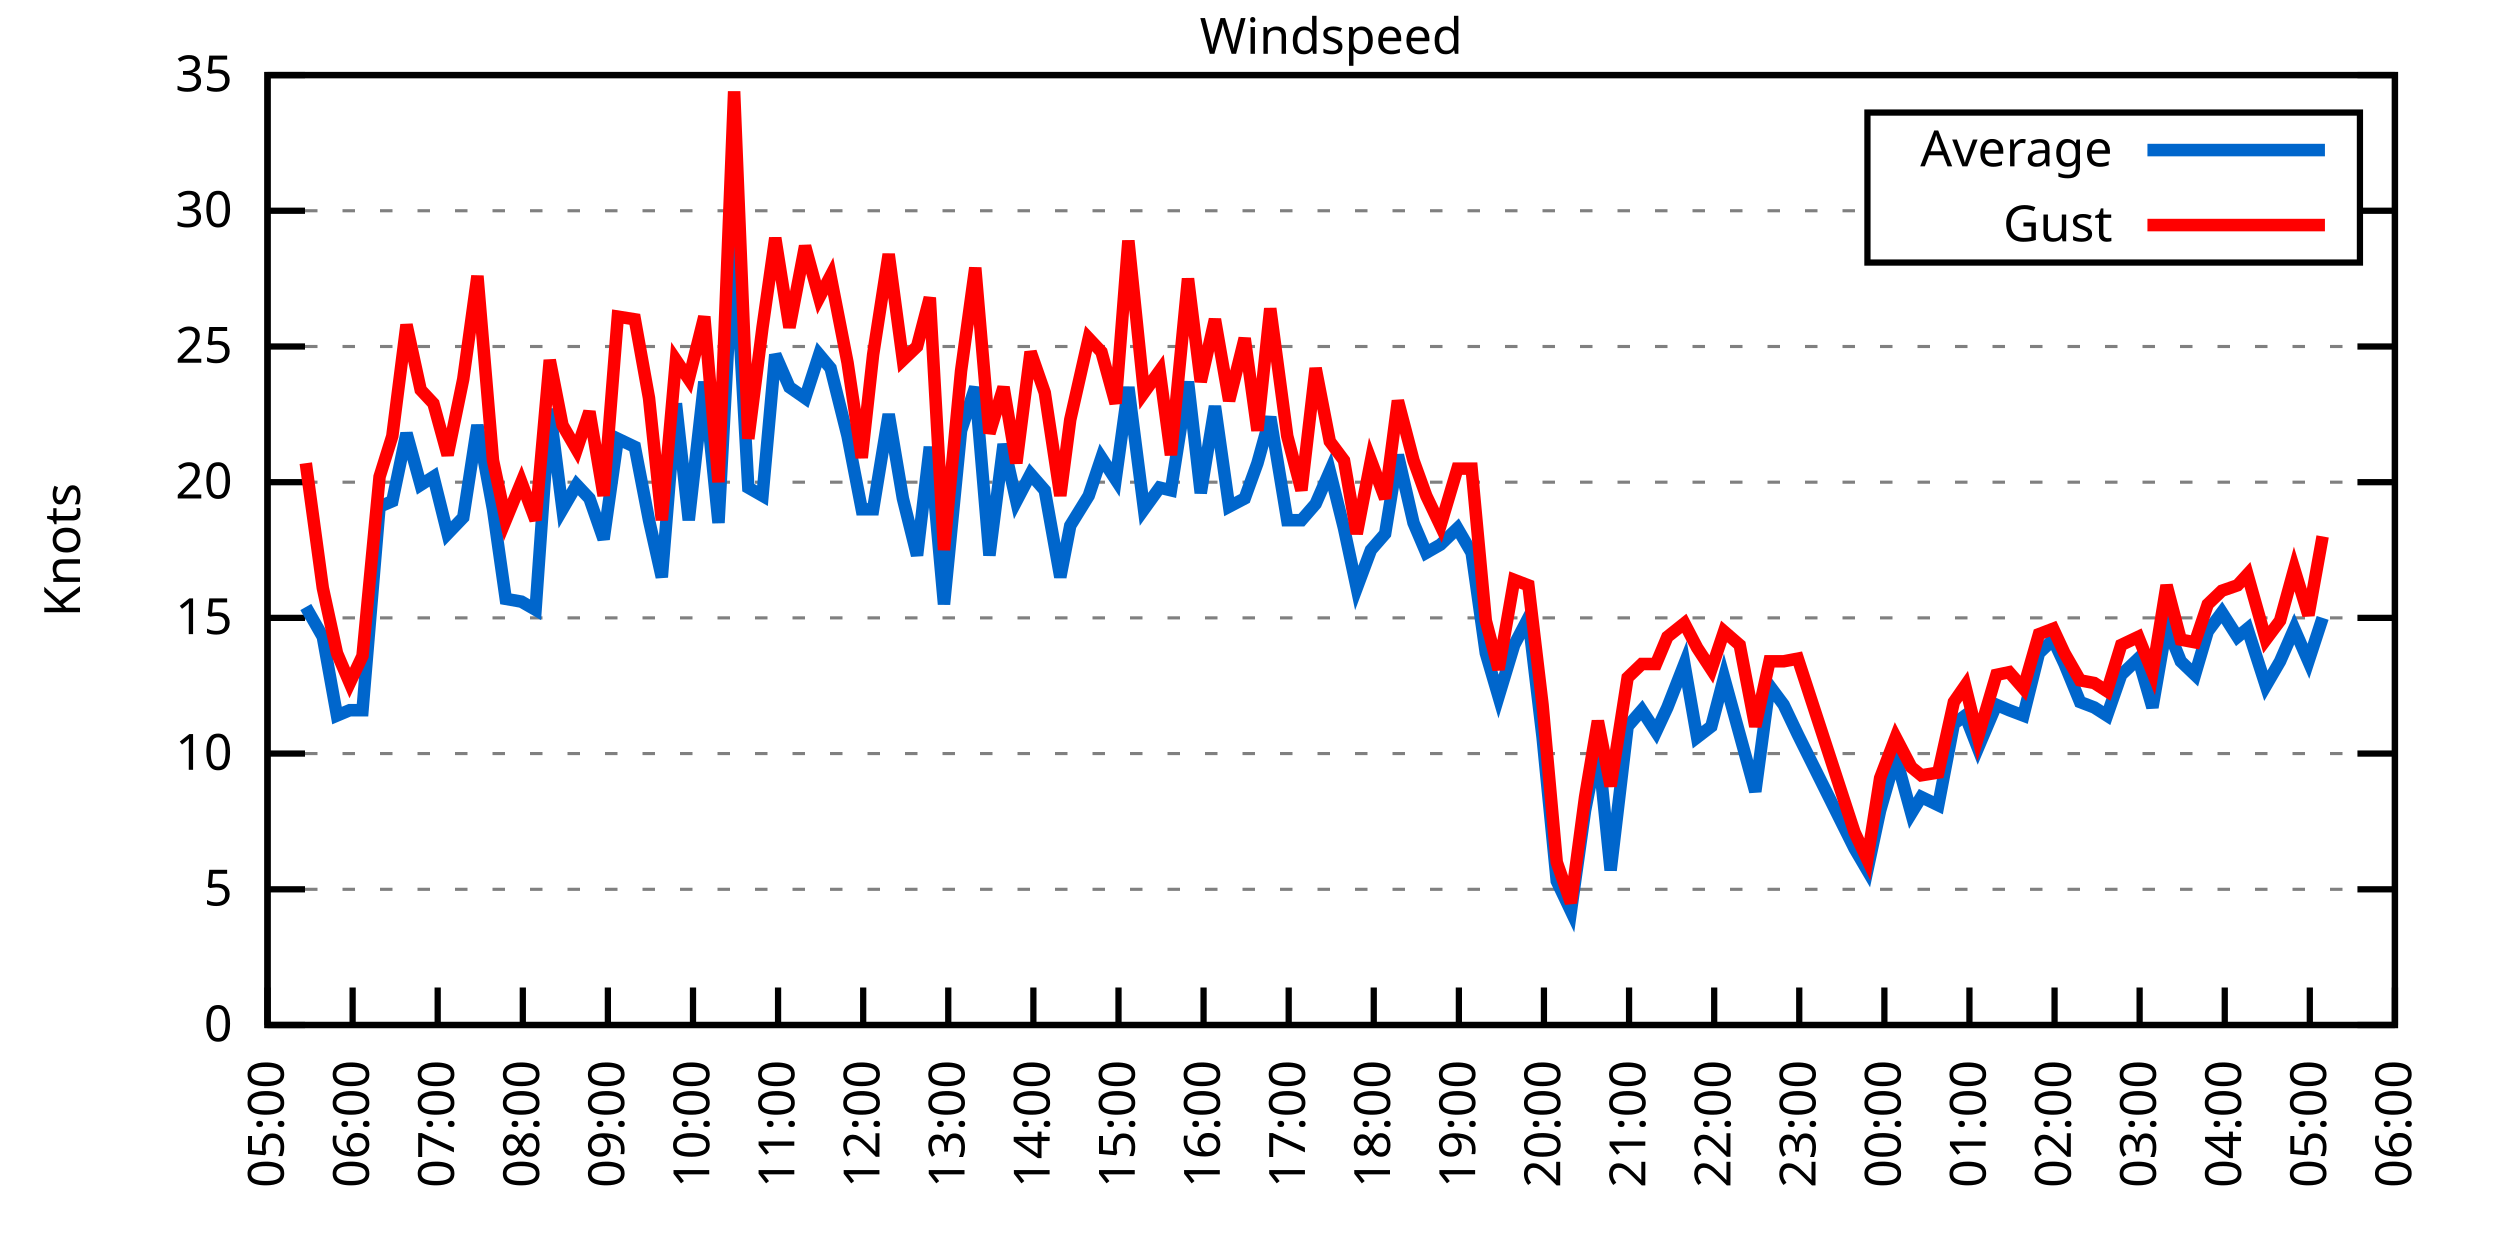
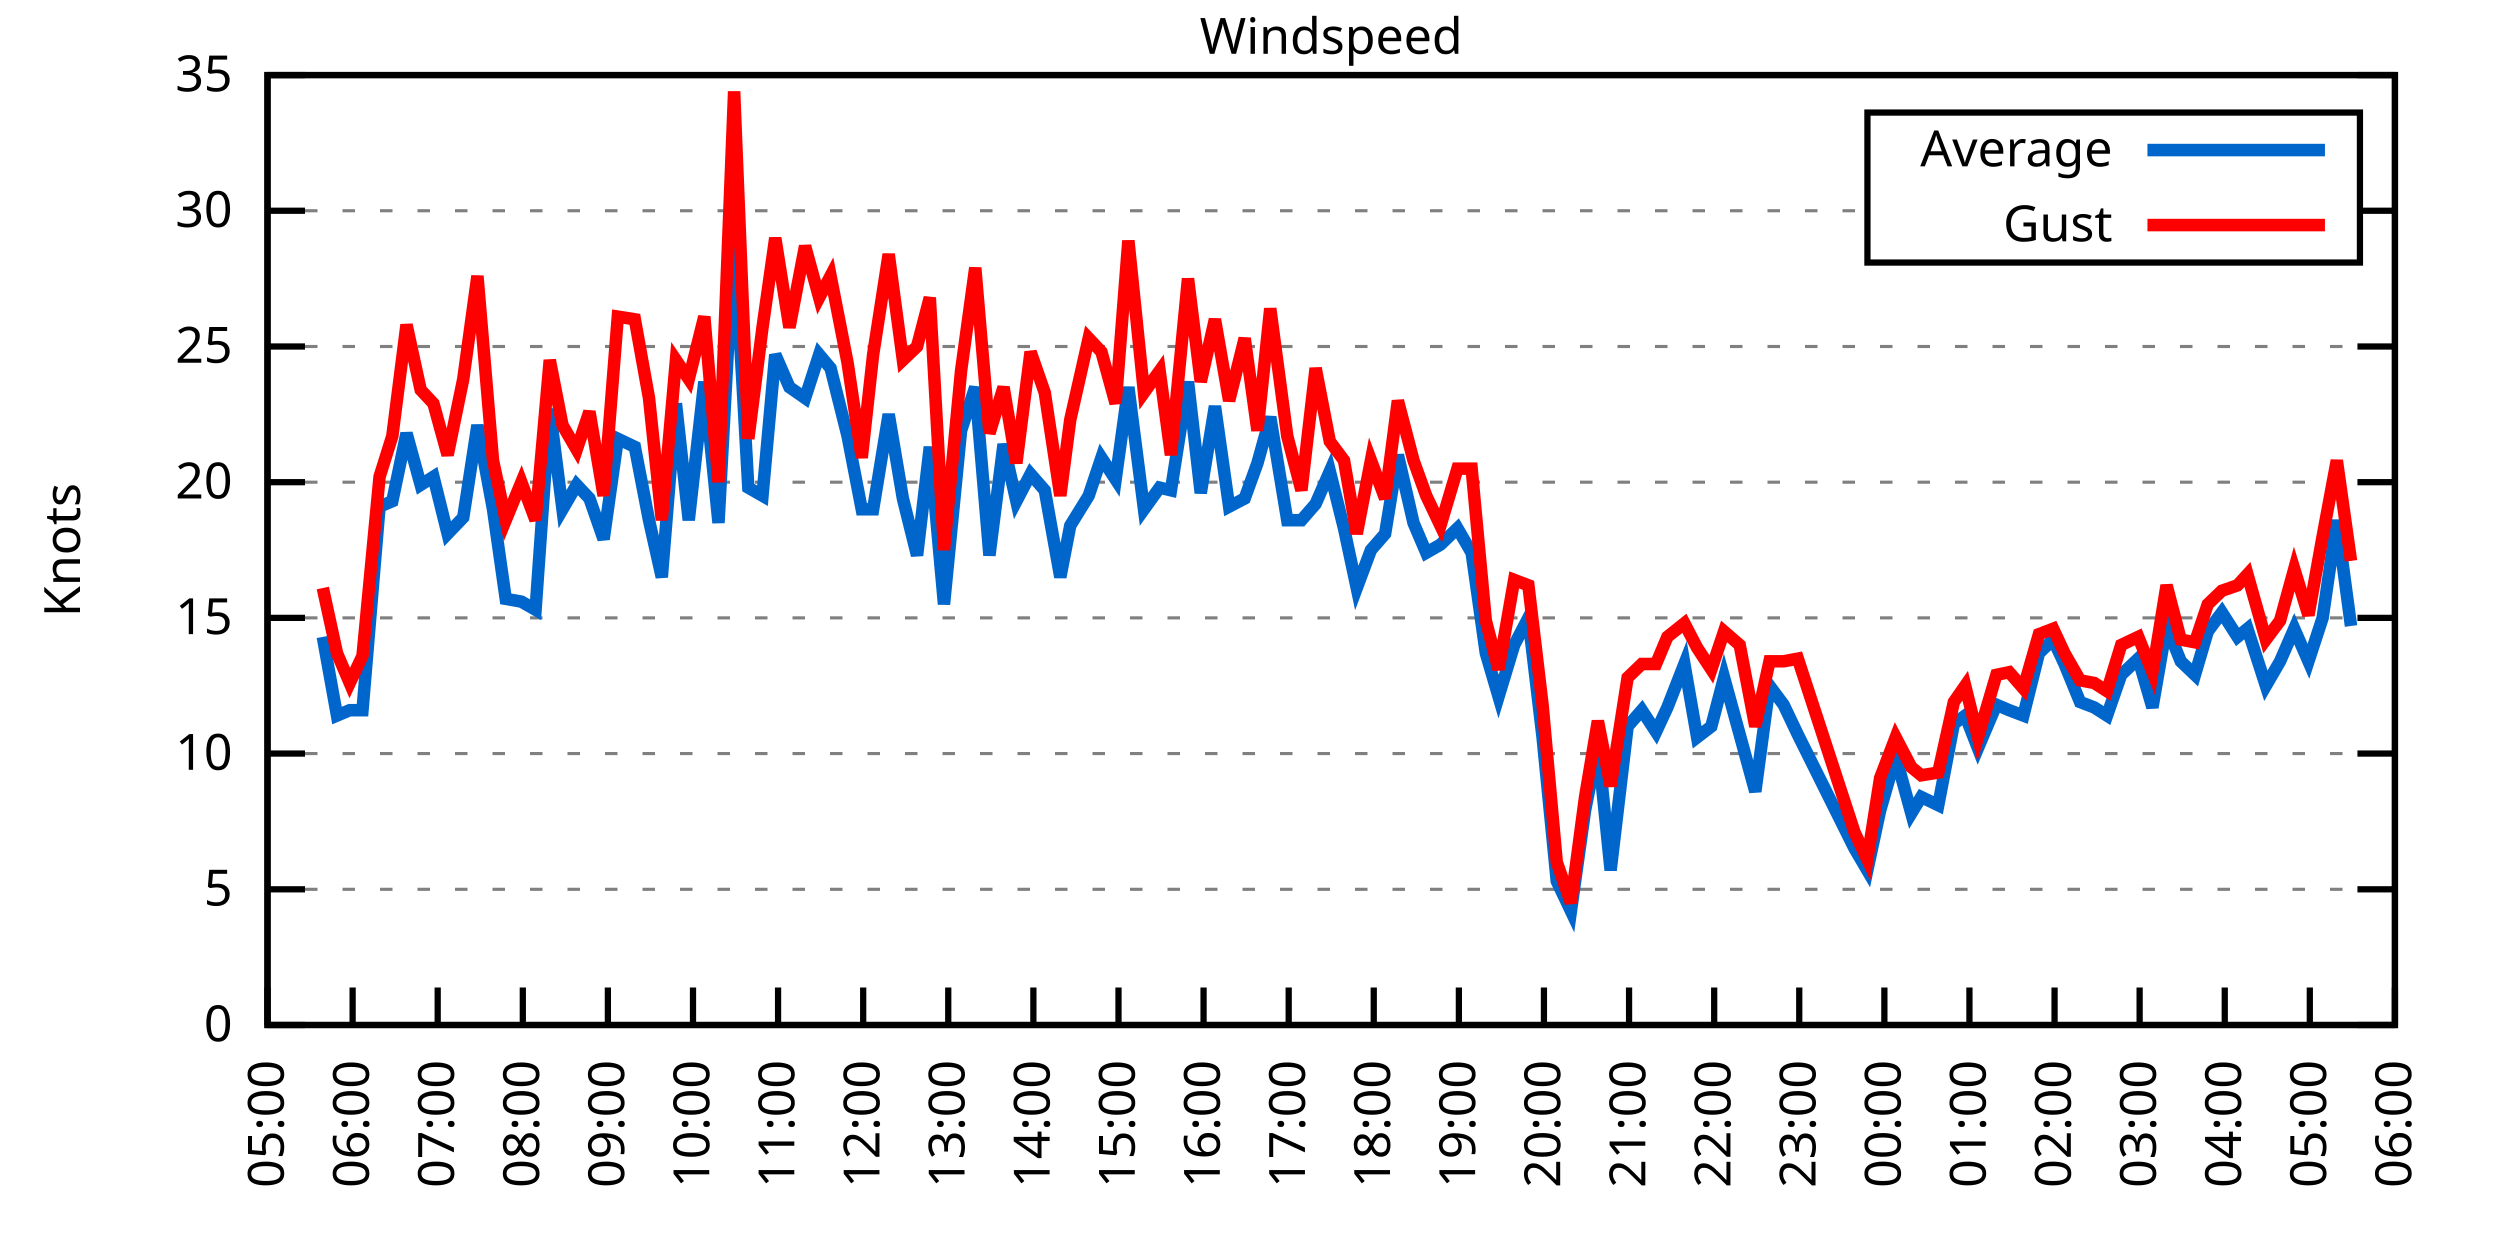
<svg xmlns="http://www.w3.org/2000/svg" xmlns:xlink="http://www.w3.org/1999/xlink" width="400" height="200" viewBox="0 0 400 200">
  <g id="gnuplot_canvas">
    <rect x="0" y="0" width="400" height="200" fill="none" />
    <defs>
      <circle id="gpDot" r="0.5" stroke-width="0.5" stroke="currentColor" />
      <path id="gpPt0" stroke-width="0.333" stroke="currentColor" d="M-1,0 h2 M0,-1 v2" />
      <path id="gpPt1" stroke-width="0.333" stroke="currentColor" d="M-1,-1 L1,1 M1,-1 L-1,1" />
      <path id="gpPt2" stroke-width="0.333" stroke="currentColor" d="M-1,0 L1,0 M0,-1 L0,1 M-1,-1 L1,1 M-1,1 L1,-1" />
      <rect id="gpPt3" stroke-width="0.333" stroke="currentColor" x="-1" y="-1" width="2" height="2" />
      <rect id="gpPt4" stroke-width="0.333" stroke="currentColor" fill="currentColor" x="-1" y="-1" width="2" height="2" />
      <circle id="gpPt5" stroke-width="0.333" stroke="currentColor" cx="0" cy="0" r="1" />
      <use xlink:href="#gpPt5" id="gpPt6" fill="currentColor" stroke="none" />
      <path id="gpPt7" stroke-width="0.333" stroke="currentColor" d="M0,-1.33 L-1.33,0.67 L1.33,0.67 z" />
      <use xlink:href="#gpPt7" id="gpPt8" fill="currentColor" stroke="none" />
      <use xlink:href="#gpPt7" id="gpPt9" stroke="currentColor" transform="rotate(180)" />
      <use xlink:href="#gpPt9" id="gpPt10" fill="currentColor" stroke="none" />
      <use xlink:href="#gpPt3" id="gpPt11" stroke="currentColor" transform="rotate(45)" />
      <use xlink:href="#gpPt11" id="gpPt12" fill="currentColor" stroke="none" />
      <path id="gpPt13" stroke-width="0.333" stroke="currentColor" d="M0,1.330 L1.265,0.411 L0.782,-1.067 L-0.782,-1.076 L-1.265,0.411 z" />
      <use xlink:href="#gpPt13" id="gpPt14" fill="currentColor" stroke="none" />
      <filter id="textbox" filterUnits="objectBoundingBox" x="0" y="0" height="1" width="1">
        <feFlood flood-color="white" flood-opacity="1" result="bgnd" />
        <feComposite in="SourceGraphic" in2="bgnd" operator="atop" />
      </filter>
      <filter id="greybox" filterUnits="objectBoundingBox" x="0" y="0" height="1" width="1">
        <feFlood flood-color="lightgrey" flood-opacity="1" result="grey" />
        <feComposite in="SourceGraphic" in2="grey" operator="atop" />
      </filter>
    </defs>
    <g fill="none" color="white" stroke="currentColor" stroke-width="1.00" stroke-linecap="butt" stroke-linejoin="miter">
</g>
    <g fill="none" color="black" stroke="currentColor" stroke-width="1.00" stroke-linecap="butt" stroke-linejoin="miter">
      <g stroke="none" shape-rendering="crispEdges">
        <polygon fill="rgb(255, 255, 255)" points="42.80,164.00 383.18,164.00 383.18,12.02 42.80,12.02 " />
      </g>
    </g>
    <g fill="none" color="black" stroke="currentColor" stroke-width="1.00" stroke-linecap="butt" stroke-linejoin="miter">
</g>
    <g fill="none" color="black" stroke="black" stroke-width="0.50" stroke-linecap="butt" stroke-linejoin="miter">
</g>
    <g fill="none" color="gray" stroke="currentColor" stroke-width="0.50" stroke-linecap="butt" stroke-linejoin="miter">
      <path stroke="gray" stroke-dasharray="2,4" class="gridline" d="M42.80,164.00 L383.19,164.00  " />
    </g>
    <g fill="none" color="gray" stroke="gray" stroke-width="1.00" stroke-linecap="butt" stroke-linejoin="miter">
</g>
    <g fill="none" color="black" stroke="currentColor" stroke-width="1.00" stroke-linecap="butt" stroke-linejoin="miter">
      <path stroke="black" d="M42.80,164.00 L48.80,164.00 M383.19,164.00 L377.19,164.00  " />
      <g transform="translate(37.20,166.60)" stroke="none" fill="black" font-family="Sans" font-size="8.00" text-anchor="end">
        <text>
          <tspan font-family="Sans"> 0</tspan>
        </text>
      </g>
    </g>
    <g fill="none" color="black" stroke="currentColor" stroke-width="1.00" stroke-linecap="butt" stroke-linejoin="miter">
</g>
    <g fill="none" color="black" stroke="black" stroke-width="0.50" stroke-linecap="butt" stroke-linejoin="miter">
</g>
    <g fill="none" color="gray" stroke="currentColor" stroke-width="0.50" stroke-linecap="butt" stroke-linejoin="miter">
      <path stroke="gray" stroke-dasharray="2,4" class="gridline" d="M42.80,142.29 L383.19,142.29  " />
    </g>
    <g fill="none" color="gray" stroke="gray" stroke-width="1.00" stroke-linecap="butt" stroke-linejoin="miter">
</g>
    <g fill="none" color="black" stroke="currentColor" stroke-width="1.00" stroke-linecap="butt" stroke-linejoin="miter">
      <path stroke="black" d="M42.80,142.29 L48.80,142.29 M383.19,142.29 L377.19,142.29  " />
      <g transform="translate(37.20,144.89)" stroke="none" fill="black" font-family="Sans" font-size="8.00" text-anchor="end">
        <text>
          <tspan font-family="Sans"> 5</tspan>
        </text>
      </g>
    </g>
    <g fill="none" color="black" stroke="currentColor" stroke-width="1.00" stroke-linecap="butt" stroke-linejoin="miter">
</g>
    <g fill="none" color="black" stroke="black" stroke-width="0.50" stroke-linecap="butt" stroke-linejoin="miter">
</g>
    <g fill="none" color="gray" stroke="currentColor" stroke-width="0.50" stroke-linecap="butt" stroke-linejoin="miter">
      <path stroke="gray" stroke-dasharray="2,4" class="gridline" d="M42.80,120.57 L383.19,120.57  " />
    </g>
    <g fill="none" color="gray" stroke="gray" stroke-width="1.00" stroke-linecap="butt" stroke-linejoin="miter">
</g>
    <g fill="none" color="black" stroke="currentColor" stroke-width="1.00" stroke-linecap="butt" stroke-linejoin="miter">
      <path stroke="black" d="M42.80,120.57 L48.80,120.57 M383.19,120.57 L377.19,120.57  " />
      <g transform="translate(37.20,123.17)" stroke="none" fill="black" font-family="Sans" font-size="8.00" text-anchor="end">
        <text>
          <tspan font-family="Sans"> 10</tspan>
        </text>
      </g>
    </g>
    <g fill="none" color="black" stroke="currentColor" stroke-width="1.00" stroke-linecap="butt" stroke-linejoin="miter">
</g>
    <g fill="none" color="black" stroke="black" stroke-width="0.50" stroke-linecap="butt" stroke-linejoin="miter">
</g>
    <g fill="none" color="gray" stroke="currentColor" stroke-width="0.50" stroke-linecap="butt" stroke-linejoin="miter">
      <path stroke="gray" stroke-dasharray="2,4" class="gridline" d="M42.80,98.86 L383.19,98.86  " />
    </g>
    <g fill="none" color="gray" stroke="gray" stroke-width="1.00" stroke-linecap="butt" stroke-linejoin="miter">
</g>
    <g fill="none" color="black" stroke="currentColor" stroke-width="1.00" stroke-linecap="butt" stroke-linejoin="miter">
      <path stroke="black" d="M42.80,98.86 L48.80,98.86 M383.19,98.86 L377.19,98.86  " />
      <g transform="translate(37.20,101.46)" stroke="none" fill="black" font-family="Sans" font-size="8.00" text-anchor="end">
        <text>
          <tspan font-family="Sans"> 15</tspan>
        </text>
      </g>
    </g>
    <g fill="none" color="black" stroke="currentColor" stroke-width="1.00" stroke-linecap="butt" stroke-linejoin="miter">
</g>
    <g fill="none" color="black" stroke="black" stroke-width="0.50" stroke-linecap="butt" stroke-linejoin="miter">
</g>
    <g fill="none" color="gray" stroke="currentColor" stroke-width="0.50" stroke-linecap="butt" stroke-linejoin="miter">
      <path stroke="gray" stroke-dasharray="2,4" class="gridline" d="M42.80,77.15 L383.19,77.15  " />
    </g>
    <g fill="none" color="gray" stroke="gray" stroke-width="1.00" stroke-linecap="butt" stroke-linejoin="miter">
</g>
    <g fill="none" color="black" stroke="currentColor" stroke-width="1.00" stroke-linecap="butt" stroke-linejoin="miter">
      <path stroke="black" d="M42.80,77.15 L48.80,77.15 M383.19,77.15 L377.19,77.15  " />
      <g transform="translate(37.20,79.75)" stroke="none" fill="black" font-family="Sans" font-size="8.00" text-anchor="end">
        <text>
          <tspan font-family="Sans"> 20</tspan>
        </text>
      </g>
    </g>
    <g fill="none" color="black" stroke="currentColor" stroke-width="1.00" stroke-linecap="butt" stroke-linejoin="miter">
</g>
    <g fill="none" color="black" stroke="black" stroke-width="0.50" stroke-linecap="butt" stroke-linejoin="miter">
</g>
    <g fill="none" color="gray" stroke="currentColor" stroke-width="0.50" stroke-linecap="butt" stroke-linejoin="miter">
      <path stroke="gray" stroke-dasharray="2,4" class="gridline" d="M42.80,55.44 L383.19,55.44  " />
    </g>
    <g fill="none" color="gray" stroke="gray" stroke-width="1.00" stroke-linecap="butt" stroke-linejoin="miter">
</g>
    <g fill="none" color="black" stroke="currentColor" stroke-width="1.00" stroke-linecap="butt" stroke-linejoin="miter">
      <path stroke="black" d="M42.80,55.44 L48.80,55.44 M383.19,55.44 L377.19,55.44  " />
      <g transform="translate(37.20,58.04)" stroke="none" fill="black" font-family="Sans" font-size="8.00" text-anchor="end">
        <text>
          <tspan font-family="Sans"> 25</tspan>
        </text>
      </g>
    </g>
    <g fill="none" color="black" stroke="currentColor" stroke-width="1.00" stroke-linecap="butt" stroke-linejoin="miter">
</g>
    <g fill="none" color="black" stroke="black" stroke-width="0.50" stroke-linecap="butt" stroke-linejoin="miter">
</g>
    <g fill="none" color="gray" stroke="currentColor" stroke-width="0.50" stroke-linecap="butt" stroke-linejoin="miter">
      <path stroke="gray" stroke-dasharray="2,4" class="gridline" d="M42.80,33.72 L298.79,33.72 M377.59,33.72 L383.19,33.72  " />
    </g>
    <g fill="none" color="gray" stroke="gray" stroke-width="1.00" stroke-linecap="butt" stroke-linejoin="miter">
</g>
    <g fill="none" color="black" stroke="currentColor" stroke-width="1.00" stroke-linecap="butt" stroke-linejoin="miter">
      <path stroke="black" d="M42.80,33.72 L48.80,33.72 M383.19,33.72 L377.19,33.72  " />
      <g transform="translate(37.20,36.32)" stroke="none" fill="black" font-family="Sans" font-size="8.00" text-anchor="end">
        <text>
          <tspan font-family="Sans"> 30</tspan>
        </text>
      </g>
    </g>
    <g fill="none" color="black" stroke="currentColor" stroke-width="1.00" stroke-linecap="butt" stroke-linejoin="miter">
</g>
    <g fill="none" color="black" stroke="black" stroke-width="0.50" stroke-linecap="butt" stroke-linejoin="miter">
</g>
    <g fill="none" color="gray" stroke="currentColor" stroke-width="0.50" stroke-linecap="butt" stroke-linejoin="miter">
      <path stroke="gray" stroke-dasharray="2,4" class="gridline" d="M42.80,12.01 L383.19,12.01  " />
    </g>
    <g fill="none" color="gray" stroke="gray" stroke-width="1.00" stroke-linecap="butt" stroke-linejoin="miter">
</g>
    <g fill="none" color="black" stroke="currentColor" stroke-width="1.00" stroke-linecap="butt" stroke-linejoin="miter">
      <path stroke="black" d="M42.80,12.01 L48.80,12.01 M383.19,12.01 L377.19,12.01  " />
      <g transform="translate(37.20,14.61)" stroke="none" fill="black" font-family="Sans" font-size="8.00" text-anchor="end">
        <text>
          <tspan font-family="Sans"> 35</tspan>
        </text>
      </g>
    </g>
    <g fill="none" color="black" stroke="currentColor" stroke-width="1.00" stroke-linecap="butt" stroke-linejoin="miter">
      <path stroke="black" d="M42.80,164.00 L42.80,158.00  " />
      <g transform="translate(45.40,169.60) rotate(270.00)" stroke="none" fill="black" font-family="Sans" font-size="8.00" text-anchor="end">
        <text>
          <tspan font-family="Sans">05:00</tspan>
        </text>
      </g>
    </g>
    <g fill="none" color="black" stroke="currentColor" stroke-width="1.00" stroke-linecap="butt" stroke-linejoin="miter">
      <path stroke="black" d="M56.42,164.00 L56.42,158.00  " />
      <g transform="translate(59.02,169.60) rotate(270.00)" stroke="none" fill="black" font-family="Sans" font-size="8.00" text-anchor="end">
        <text>
          <tspan font-family="Sans">06:00</tspan>
        </text>
      </g>
    </g>
    <g fill="none" color="black" stroke="currentColor" stroke-width="1.00" stroke-linecap="butt" stroke-linejoin="miter">
      <path stroke="black" d="M70.03,164.00 L70.03,158.00  " />
      <g transform="translate(72.63,169.60) rotate(270.00)" stroke="none" fill="black" font-family="Sans" font-size="8.00" text-anchor="end">
        <text>
          <tspan font-family="Sans">07:00</tspan>
        </text>
      </g>
    </g>
    <g fill="none" color="black" stroke="currentColor" stroke-width="1.00" stroke-linecap="butt" stroke-linejoin="miter">
      <path stroke="black" d="M83.65,164.00 L83.65,158.00  " />
      <g transform="translate(86.25,169.60) rotate(270.00)" stroke="none" fill="black" font-family="Sans" font-size="8.00" text-anchor="end">
        <text>
          <tspan font-family="Sans">08:00</tspan>
        </text>
      </g>
    </g>
    <g fill="none" color="black" stroke="currentColor" stroke-width="1.00" stroke-linecap="butt" stroke-linejoin="miter">
      <path stroke="black" d="M97.26,164.00 L97.26,158.00  " />
      <g transform="translate(99.86,169.60) rotate(270.00)" stroke="none" fill="black" font-family="Sans" font-size="8.00" text-anchor="end">
        <text>
          <tspan font-family="Sans">09:00</tspan>
        </text>
      </g>
    </g>
    <g fill="none" color="black" stroke="currentColor" stroke-width="1.00" stroke-linecap="butt" stroke-linejoin="miter">
      <path stroke="black" d="M110.88,164.00 L110.88,158.00  " />
      <g transform="translate(113.48,169.60) rotate(270.00)" stroke="none" fill="black" font-family="Sans" font-size="8.00" text-anchor="end">
        <text>
          <tspan font-family="Sans">10:00</tspan>
        </text>
      </g>
    </g>
    <g fill="none" color="black" stroke="currentColor" stroke-width="1.00" stroke-linecap="butt" stroke-linejoin="miter">
      <path stroke="black" d="M124.49,164.00 L124.49,158.00  " />
      <g transform="translate(127.09,169.60) rotate(270.00)" stroke="none" fill="black" font-family="Sans" font-size="8.00" text-anchor="end">
        <text>
          <tspan font-family="Sans">11:00</tspan>
        </text>
      </g>
    </g>
    <g fill="none" color="black" stroke="currentColor" stroke-width="1.00" stroke-linecap="butt" stroke-linejoin="miter">
      <path stroke="black" d="M138.11,164.00 L138.11,158.00  " />
      <g transform="translate(140.71,169.60) rotate(270.00)" stroke="none" fill="black" font-family="Sans" font-size="8.00" text-anchor="end">
        <text>
          <tspan font-family="Sans">12:00</tspan>
        </text>
      </g>
    </g>
    <g fill="none" color="black" stroke="currentColor" stroke-width="1.00" stroke-linecap="butt" stroke-linejoin="miter">
      <path stroke="black" d="M151.72,164.00 L151.72,158.00  " />
      <g transform="translate(154.32,169.60) rotate(270.00)" stroke="none" fill="black" font-family="Sans" font-size="8.00" text-anchor="end">
        <text>
          <tspan font-family="Sans">13:00</tspan>
        </text>
      </g>
    </g>
    <g fill="none" color="black" stroke="currentColor" stroke-width="1.00" stroke-linecap="butt" stroke-linejoin="miter">
      <path stroke="black" d="M165.34,164.00 L165.34,158.00  " />
      <g transform="translate(167.94,169.60) rotate(270.00)" stroke="none" fill="black" font-family="Sans" font-size="8.00" text-anchor="end">
        <text>
          <tspan font-family="Sans">14:00</tspan>
        </text>
      </g>
    </g>
    <g fill="none" color="black" stroke="currentColor" stroke-width="1.00" stroke-linecap="butt" stroke-linejoin="miter">
      <path stroke="black" d="M178.96,164.00 L178.96,158.00  " />
      <g transform="translate(181.56,169.60) rotate(270.00)" stroke="none" fill="black" font-family="Sans" font-size="8.00" text-anchor="end">
        <text>
          <tspan font-family="Sans">15:00</tspan>
        </text>
      </g>
    </g>
    <g fill="none" color="black" stroke="currentColor" stroke-width="1.00" stroke-linecap="butt" stroke-linejoin="miter">
      <path stroke="black" d="M192.57,164.00 L192.57,158.00  " />
      <g transform="translate(195.17,169.60) rotate(270.00)" stroke="none" fill="black" font-family="Sans" font-size="8.00" text-anchor="end">
        <text>
          <tspan font-family="Sans">16:00</tspan>
        </text>
      </g>
    </g>
    <g fill="none" color="black" stroke="currentColor" stroke-width="1.00" stroke-linecap="butt" stroke-linejoin="miter">
      <path stroke="black" d="M206.19,164.00 L206.19,158.00  " />
      <g transform="translate(208.79,169.60) rotate(270.00)" stroke="none" fill="black" font-family="Sans" font-size="8.00" text-anchor="end">
        <text>
          <tspan font-family="Sans">17:00</tspan>
        </text>
      </g>
    </g>
    <g fill="none" color="black" stroke="currentColor" stroke-width="1.00" stroke-linecap="butt" stroke-linejoin="miter">
      <path stroke="black" d="M219.80,164.00 L219.80,158.00  " />
      <g transform="translate(222.40,169.60) rotate(270.00)" stroke="none" fill="black" font-family="Sans" font-size="8.00" text-anchor="end">
        <text>
          <tspan font-family="Sans">18:00</tspan>
        </text>
      </g>
    </g>
    <g fill="none" color="black" stroke="currentColor" stroke-width="1.00" stroke-linecap="butt" stroke-linejoin="miter">
      <path stroke="black" d="M233.42,164.00 L233.42,158.00  " />
      <g transform="translate(236.02,169.60) rotate(270.00)" stroke="none" fill="black" font-family="Sans" font-size="8.00" text-anchor="end">
        <text>
          <tspan font-family="Sans">19:00</tspan>
        </text>
      </g>
    </g>
    <g fill="none" color="black" stroke="currentColor" stroke-width="1.00" stroke-linecap="butt" stroke-linejoin="miter">
      <path stroke="black" d="M247.03,164.00 L247.03,158.00  " />
      <g transform="translate(249.63,169.60) rotate(270.00)" stroke="none" fill="black" font-family="Sans" font-size="8.00" text-anchor="end">
        <text>
          <tspan font-family="Sans">20:00</tspan>
        </text>
      </g>
    </g>
    <g fill="none" color="black" stroke="currentColor" stroke-width="1.00" stroke-linecap="butt" stroke-linejoin="miter">
      <path stroke="black" d="M260.65,164.00 L260.65,158.00  " />
      <g transform="translate(263.25,169.60) rotate(270.00)" stroke="none" fill="black" font-family="Sans" font-size="8.00" text-anchor="end">
        <text>
          <tspan font-family="Sans">21:00</tspan>
        </text>
      </g>
    </g>
    <g fill="none" color="black" stroke="currentColor" stroke-width="1.00" stroke-linecap="butt" stroke-linejoin="miter">
      <path stroke="black" d="M274.27,164.00 L274.27,158.00  " />
      <g transform="translate(276.87,169.60) rotate(270.00)" stroke="none" fill="black" font-family="Sans" font-size="8.00" text-anchor="end">
        <text>
          <tspan font-family="Sans">22:00</tspan>
        </text>
      </g>
    </g>
    <g fill="none" color="black" stroke="currentColor" stroke-width="1.00" stroke-linecap="butt" stroke-linejoin="miter">
      <path stroke="black" d="M287.88,164.00 L287.88,158.00  " />
      <g transform="translate(290.48,169.60) rotate(270.00)" stroke="none" fill="black" font-family="Sans" font-size="8.00" text-anchor="end">
        <text>
          <tspan font-family="Sans">23:00</tspan>
        </text>
      </g>
    </g>
    <g fill="none" color="black" stroke="currentColor" stroke-width="1.00" stroke-linecap="butt" stroke-linejoin="miter">
      <path stroke="black" d="M301.50,164.00 L301.50,158.00  " />
      <g transform="translate(304.10,169.60) rotate(270.00)" stroke="none" fill="black" font-family="Sans" font-size="8.00" text-anchor="end">
        <text>
          <tspan font-family="Sans">00:00</tspan>
        </text>
      </g>
    </g>
    <g fill="none" color="black" stroke="currentColor" stroke-width="1.00" stroke-linecap="butt" stroke-linejoin="miter">
      <path stroke="black" d="M315.11,164.00 L315.11,158.00  " />
      <g transform="translate(317.71,169.60) rotate(270.00)" stroke="none" fill="black" font-family="Sans" font-size="8.00" text-anchor="end">
        <text>
          <tspan font-family="Sans">01:00</tspan>
        </text>
      </g>
    </g>
    <g fill="none" color="black" stroke="currentColor" stroke-width="1.00" stroke-linecap="butt" stroke-linejoin="miter">
      <path stroke="black" d="M328.73,164.00 L328.73,158.00  " />
      <g transform="translate(331.33,169.60) rotate(270.00)" stroke="none" fill="black" font-family="Sans" font-size="8.00" text-anchor="end">
        <text>
          <tspan font-family="Sans">02:00</tspan>
        </text>
      </g>
    </g>
    <g fill="none" color="black" stroke="currentColor" stroke-width="1.00" stroke-linecap="butt" stroke-linejoin="miter">
      <path stroke="black" d="M342.34,164.00 L342.34,158.00  " />
      <g transform="translate(344.94,169.60) rotate(270.00)" stroke="none" fill="black" font-family="Sans" font-size="8.00" text-anchor="end">
        <text>
          <tspan font-family="Sans">03:00</tspan>
        </text>
      </g>
    </g>
    <g fill="none" color="black" stroke="currentColor" stroke-width="1.00" stroke-linecap="butt" stroke-linejoin="miter">
      <path stroke="black" d="M355.96,164.00 L355.96,158.00  " />
      <g transform="translate(358.56,169.60) rotate(270.00)" stroke="none" fill="black" font-family="Sans" font-size="8.00" text-anchor="end">
        <text>
          <tspan font-family="Sans">04:00</tspan>
        </text>
      </g>
    </g>
    <g fill="none" color="black" stroke="currentColor" stroke-width="1.00" stroke-linecap="butt" stroke-linejoin="miter">
      <path stroke="black" d="M369.57,164.00 L369.57,158.00  " />
      <g transform="translate(372.17,169.60) rotate(270.00)" stroke="none" fill="black" font-family="Sans" font-size="8.00" text-anchor="end">
        <text>
          <tspan font-family="Sans">05:00</tspan>
        </text>
      </g>
    </g>
    <g fill="none" color="black" stroke="currentColor" stroke-width="1.00" stroke-linecap="butt" stroke-linejoin="miter">
      <path stroke="black" d="M383.19,164.00 L383.19,158.00  " />
      <g transform="translate(385.79,169.60) rotate(270.00)" stroke="none" fill="black" font-family="Sans" font-size="8.00" text-anchor="end">
        <text>
          <tspan font-family="Sans">06:00</tspan>
        </text>
      </g>
    </g>
    <g fill="none" color="black" stroke="currentColor" stroke-width="1.00" stroke-linecap="butt" stroke-linejoin="miter">
</g>
    <g fill="none" color="black" stroke="currentColor" stroke-width="1.00" stroke-linecap="butt" stroke-linejoin="miter">
      <path stroke="black" d="M42.80,12.01 L42.80,164.00 L383.19,164.00 L383.19,12.01 L42.80,12.01 Z  " />
    </g>
    <g fill="none" color="black" stroke="currentColor" stroke-width="1.00" stroke-linecap="butt" stroke-linejoin="miter">
</g>
    <g fill="none" color="black" stroke="currentColor" stroke-width="1.00" stroke-linecap="butt" stroke-linejoin="miter">
      <path stroke="black" d="M298.79,42.01 L298.79,18.01 L377.59,18.01 L377.59,42.01 L298.79,42.01 Z  " />
    </g>
    <g id="Windspeed_plot_1">
      <g fill="none" color="white" stroke="black" stroke-width="2.00" stroke-linecap="butt" stroke-linejoin="miter">
</g>
      <g fill="none" color="black" stroke="currentColor" stroke-width="2.00" stroke-linecap="butt" stroke-linejoin="miter">
        <g transform="translate(337.99,26.61)" stroke="none" fill="black" font-family="Sans" font-size="8.00" text-anchor="end">
          <text>
            <tspan font-family="Sans">Average</tspan>
          </text>
        </g>
      </g>
      <g fill="none" color="black" stroke="currentColor" stroke-width="2.00" stroke-linecap="butt" stroke-linejoin="miter">
-         <path stroke="rgb(  0, 102, 204)" d="M343.59,24.01 L371.99,24.01 M48.93,97.12 L51.65,101.90 L53.92,114.49 L55.96,113.63 L58.00,113.63 L60.73,81.06   L62.77,80.19 L65.04,69.33 L67.31,77.58 L69.35,76.28 L71.62,85.40 L74.12,82.79 L76.39,68.03 L78.88,81.49   L80.92,95.82 L83.42,96.26 L85.69,97.56 L87.96,65.42 L90.00,81.49 L92.27,77.58 L94.31,79.75 L96.58,86.27   L98.85,70.20 L101.57,71.50 L103.84,83.23 L105.89,92.35 L108.15,64.56 L110.20,83.23 L112.69,61.08 L114.96,83.66   L117.46,37.63 L119.73,78.02 L122.00,79.32 L124.04,56.74 L126.31,61.95 L128.81,63.69 L131.07,56.74 L132.89,58.91   L135.61,69.77 L137.88,81.49 L139.70,81.49 L142.19,66.29 L144.46,79.75 L146.73,88.87 L148.77,71.50 L151.04,96.69   L153.77,68.90 L156.04,61.95 L158.31,88.87 L160.57,71.07 L162.62,80.19 L164.89,75.85 L167.16,78.45 L169.65,92.35   L171.24,84.10 L174.19,79.32 L176.23,73.24 L178.50,76.71 L180.54,61.95 L183.04,81.49 L185.54,78.02 L187.35,78.45   L190.08,61.08 L192.12,78.89 L194.39,64.99 L196.66,81.06 L199.15,79.75 L201.19,74.11 L203.24,66.73 L205.96,83.23   L208.23,83.23 L210.50,80.62 L212.77,75.41 L215.04,84.53 L217.08,94.08 L219.35,88.00 L221.62,85.40 L223.66,72.81   L226.16,83.66 L228.20,88.44 L230.47,87.14 L233.19,84.53 L235.46,88.44 L237.73,104.51 L239.77,111.45 L242.27,103.20   L244.54,98.86 L246.81,117.97 L249.08,140.98 L251.35,145.76 L253.61,129.69 L255.66,119.27 L257.70,139.25 L260.42,116.23   L262.69,113.63 L264.96,117.10 L266.78,113.19 L269.50,106.24 L271.54,117.97 L273.81,116.23 L275.85,108.42 L278.35,117.53   L280.85,126.65 L283.12,109.72 L285.38,112.76 L287.65,117.53 L296.73,135.77 L298.77,139.25 L300.82,129.69 L303.31,121.01   L305.81,130.13 L307.40,127.52 L310.12,128.83 L312.62,115.80 L314.43,114.49 L316.47,119.71 L319.42,112.76 L321.47,113.63   L323.74,114.49 L326.23,104.51 L328.50,102.34 L330.32,106.24 L332.81,112.32 L335.08,113.19 L337.12,114.49 L339.39,107.98   L342.12,105.38 L344.39,113.19 L346.65,100.16 L348.92,105.81 L351.19,107.98 L353.24,101.03 L355.50,97.99 L358.00,101.90   L359.59,100.60 L362.54,109.72 L364.81,105.81 L367.08,100.60 L369.35,105.81 L371.62,98.86  " />
+         <path stroke="rgb(  0, 102, 204)" d="M343.59,24.01 L371.99,24.01 M51.65,101.90 L53.92,114.49 L55.96,113.63 L58.00,113.63 L60.73,81.06 L62.77,80.19   L65.04,69.33 L67.31,77.58 L69.35,76.28 L71.62,85.40 L74.12,82.79 L76.39,68.03 L78.88,81.49 L80.92,95.82   L83.42,96.26 L85.69,97.56 L87.96,65.42 L90.00,81.49 L92.27,77.58 L94.31,79.75 L96.58,86.27 L98.85,70.20   L101.57,71.50 L103.84,83.23 L105.89,92.35 L108.15,64.56 L110.20,83.23 L112.69,61.08 L114.96,83.66 L117.46,37.63   L119.73,78.02 L122.00,79.32 L124.04,56.74 L126.31,61.95 L128.81,63.69 L131.07,56.74 L132.89,58.91 L135.61,69.77   L137.88,81.49 L139.70,81.49 L142.19,66.29 L144.46,79.75 L146.73,88.87 L148.77,71.50 L151.04,96.69 L153.77,68.90   L156.04,61.95 L158.31,88.87 L160.57,71.07 L162.62,80.19 L164.89,75.85 L167.16,78.45 L169.65,92.35 L171.24,84.10   L174.19,79.32 L176.23,73.24 L178.50,76.71 L180.54,61.95 L183.04,81.49 L185.54,78.02 L187.35,78.45 L190.08,61.08   L192.12,78.89 L194.39,64.99 L196.66,81.06 L199.15,79.75 L201.19,74.11 L203.24,66.73 L205.96,83.23 L208.23,83.23   L210.50,80.62 L212.77,75.41 L215.04,84.53 L217.08,94.08 L219.35,88.00 L221.62,85.40 L223.66,72.81 L226.16,83.66   L228.20,88.44 L230.47,87.14 L233.19,84.53 L235.46,88.44 L237.73,104.51 L239.77,111.45 L242.27,103.20 L244.54,98.86   L246.81,117.97 L249.08,140.98 L251.35,145.76 L253.61,129.69 L255.66,119.27 L257.70,139.25 L260.42,116.23 L262.69,113.63   L264.96,117.10 L266.78,113.19 L269.50,106.24 L271.54,117.97 L273.81,116.23 L275.85,108.42 L278.35,117.53 L280.85,126.65   L283.12,109.72 L285.38,112.76 L287.65,117.53 L296.73,135.77 L298.77,139.25 L300.82,129.69 L303.31,121.01 L305.81,130.13   L307.40,127.52 L310.12,128.83 L312.62,115.80 L314.43,114.49 L316.47,119.71 L319.42,112.76 L321.47,113.63 L323.74,114.49   L326.23,104.51 L328.50,102.34 L330.32,106.24 L332.81,112.32 L335.08,113.19 L337.12,114.49 L339.39,107.98 L342.12,105.38   L344.39,113.19 L346.65,100.16 L348.92,105.81 L351.19,107.98 L353.24,101.03 L355.50,97.99 L358.00,101.90 L359.59,100.60   L362.54,109.72 L364.81,105.81 L367.08,100.60 L369.35,105.81 L371.62,98.86 L373.89,83.23 L376.16,100.16  " />
      </g>
    </g>
    <g id="Windspeed_plot_2">
      <g fill="none" color="black" stroke="currentColor" stroke-width="2.00" stroke-linecap="butt" stroke-linejoin="miter">
        <g transform="translate(337.99,38.61)" stroke="none" fill="black" font-family="Sans" font-size="8.00" text-anchor="end">
          <text>
            <tspan font-family="Sans">Gust</tspan>
          </text>
        </g>
      </g>
      <g fill="none" color="black" stroke="currentColor" stroke-width="2.00" stroke-linecap="butt" stroke-linejoin="miter">
-         <path stroke="rgb(255,   0,   0)" d="M343.59,36.01 L371.99,36.01 M48.93,74.11 L51.65,94.08 L53.92,104.51 L55.96,109.28 L58.00,104.94 L60.73,76.28   L62.77,69.77 L65.04,51.96 L67.31,62.38 L69.35,64.56 L71.62,72.81 L74.12,60.65 L76.39,44.15 L78.88,73.67   L80.92,83.23 L83.42,77.15 L85.69,83.23 L87.96,57.61 L90.00,68.03 L92.27,71.94 L94.31,65.86 L96.58,79.32   L98.85,50.66 L101.57,51.09 L103.84,63.69 L105.89,83.23 L108.15,57.61 L110.20,60.65 L112.69,50.66 L114.96,77.15   L117.46,14.62 L119.73,70.20 L122.00,52.40 L124.04,38.07 L126.31,52.40 L128.81,39.37 L131.07,47.62 L132.89,44.15   L135.61,58.04 L137.88,73.24 L139.70,56.74 L142.19,40.67 L144.46,57.61 L146.73,55.44 L148.77,47.62 L151.04,88.00   L153.77,59.34 L156.04,42.84 L158.31,69.33 L160.57,61.95 L162.62,74.11 L164.89,56.30 L167.16,62.82 L169.65,79.32   L171.24,67.16 L174.19,54.13 L176.23,56.30 L178.50,64.56 L180.54,38.50 L183.04,62.82 L185.54,59.34 L187.35,72.81   L190.08,44.58 L192.12,61.08 L194.39,51.09 L196.66,64.12 L199.15,54.13 L201.19,68.90 L203.24,49.36 L205.96,69.77   L208.23,78.45 L210.50,58.91 L212.77,70.63 L215.04,73.67 L217.08,85.40 L219.35,73.67 L221.62,79.75 L223.66,64.12   L226.16,73.67 L228.20,79.32 L230.47,84.10 L233.19,74.98 L235.46,74.98 L237.73,99.30 L239.77,107.11 L242.27,92.78   L244.54,93.65 L246.81,112.76 L249.08,137.94 L251.35,144.46 L253.61,127.52 L255.66,115.36 L257.70,125.79 L260.42,108.42   L262.69,106.24 L264.96,106.24 L266.78,101.90 L269.50,99.73 L271.54,103.64 L273.81,107.11 L275.85,101.03 L278.35,103.20   L280.85,116.23 L283.12,105.81 L285.38,105.81 L287.65,105.38 L296.73,133.17 L298.77,137.51 L300.82,124.48 L303.31,117.97   L305.81,122.75 L307.40,124.05 L310.12,123.61 L312.62,112.32 L314.43,109.72 L316.47,117.97 L319.42,107.98 L321.47,107.55   L323.74,110.15 L326.23,101.47 L328.50,100.60 L330.32,104.51 L332.81,108.85 L335.08,109.28 L337.12,110.59 L339.39,103.20   L342.12,101.90 L344.39,107.55 L346.65,93.65 L348.92,102.34 L351.19,102.77 L353.24,96.69 L355.50,94.52 L358.00,93.65   L359.59,91.91 L362.54,102.34 L364.81,99.30 L367.08,91.04 L369.35,98.43 L371.62,85.83  " />
+         <path stroke="rgb(255,   0,   0)" d="M343.59,36.01 L371.99,36.01 M51.65,94.08 L53.92,104.51 L55.96,109.28 L58.00,104.94 L60.73,76.28 L62.77,69.77   L65.04,51.96 L67.31,62.38 L69.35,64.56 L71.62,72.81 L74.12,60.65 L76.39,44.15 L78.88,73.67 L80.92,83.23   L83.42,77.15 L85.69,83.23 L87.96,57.61 L90.00,68.03 L92.27,71.94 L94.31,65.86 L96.58,79.32 L98.85,50.66   L101.57,51.09 L103.84,63.69 L105.89,83.23 L108.15,57.61 L110.20,60.65 L112.69,50.66 L114.96,77.15 L117.46,14.62   L119.73,70.20 L122.00,52.40 L124.04,38.07 L126.31,52.40 L128.81,39.37 L131.07,47.62 L132.89,44.15 L135.61,58.04   L137.88,73.24 L139.70,56.74 L142.19,40.67 L144.46,57.61 L146.73,55.44 L148.77,47.62 L151.04,88.00 L153.77,59.34   L156.04,42.84 L158.31,69.33 L160.57,61.95 L162.62,74.11 L164.89,56.30 L167.16,62.82 L169.65,79.32 L171.24,67.16   L174.19,54.13 L176.23,56.30 L178.50,64.56 L180.54,38.50 L183.04,62.82 L185.54,59.34 L187.35,72.81 L190.08,44.58   L192.12,61.08 L194.39,51.09 L196.66,64.12 L199.15,54.13 L201.19,68.90 L203.24,49.36 L205.96,69.77 L208.23,78.45   L210.50,58.91 L212.77,70.63 L215.04,73.67 L217.08,85.40 L219.35,73.67 L221.62,79.75 L223.66,64.12 L226.16,73.67   L228.20,79.32 L230.47,84.10 L233.19,74.98 L235.46,74.98 L237.73,99.30 L239.77,107.11 L242.27,92.78 L244.54,93.65   L246.81,112.76 L249.08,137.94 L251.35,144.46 L253.61,127.52 L255.66,115.36 L257.70,125.79 L260.42,108.42 L262.69,106.24   L264.96,106.24 L266.78,101.90 L269.50,99.73 L271.54,103.64 L273.81,107.11 L275.85,101.03 L278.35,103.20 L280.85,116.23   L283.12,105.81 L285.38,105.81 L287.65,105.38 L296.73,133.17 L298.77,137.51 L300.82,124.48 L303.31,117.97 L305.81,122.75   L307.40,124.05 L310.12,123.61 L312.62,112.32 L314.43,109.72 L316.47,117.97 L319.42,107.98 L321.47,107.55 L323.74,110.15   L326.23,101.47 L328.50,100.60 L330.32,104.51 L332.81,108.85 L335.08,109.28 L337.12,110.59 L339.39,103.20 L342.12,101.90   L344.39,107.55 L346.65,93.65 L348.92,102.34 L351.19,102.77 L353.24,96.69 L355.50,94.52 L358.00,93.65 L359.59,91.91   L362.54,102.34 L364.81,99.30 L367.08,91.04 L369.35,98.43 L371.62,85.83 L373.89,73.67 L376.16,89.74  " />
      </g>
    </g>
    <g fill="none" color="black" stroke="currentColor" stroke-width="2.00" stroke-linecap="butt" stroke-linejoin="miter">
</g>
    <g fill="none" color="black" stroke="black" stroke-width="1.00" stroke-linecap="butt" stroke-linejoin="miter">
</g>
    <g fill="none" color="black" stroke="currentColor" stroke-width="1.00" stroke-linecap="butt" stroke-linejoin="miter">
      <path stroke="black" d="M42.80,12.01 L42.80,164.00 L383.19,164.00 L383.19,12.01 L42.80,12.01 Z  " />
      <g transform="translate(12.80,88.01) rotate(270.00)" stroke="none" fill="black" font-family="Sans" font-size="8.00" text-anchor="middle">
        <text>
          <tspan font-family="Sans">Knots</tspan>
        </text>
      </g>
    </g>
    <g fill="none" color="black" stroke="currentColor" stroke-width="1.00" stroke-linecap="butt" stroke-linejoin="miter">
</g>
    <g fill="none" color="black" stroke="currentColor" stroke-width="1.00" stroke-linecap="butt" stroke-linejoin="miter">
      <g transform="translate(212.99,8.61)" stroke="none" fill="black" font-family="Sans" font-size="8.00" text-anchor="middle">
        <text>
          <tspan font-family="Sans">Windspeed</tspan>
        </text>
      </g>
    </g>
    <g fill="none" color="black" stroke="currentColor" stroke-width="1.00" stroke-linecap="butt" stroke-linejoin="miter">
</g>
  </g>
</svg>
